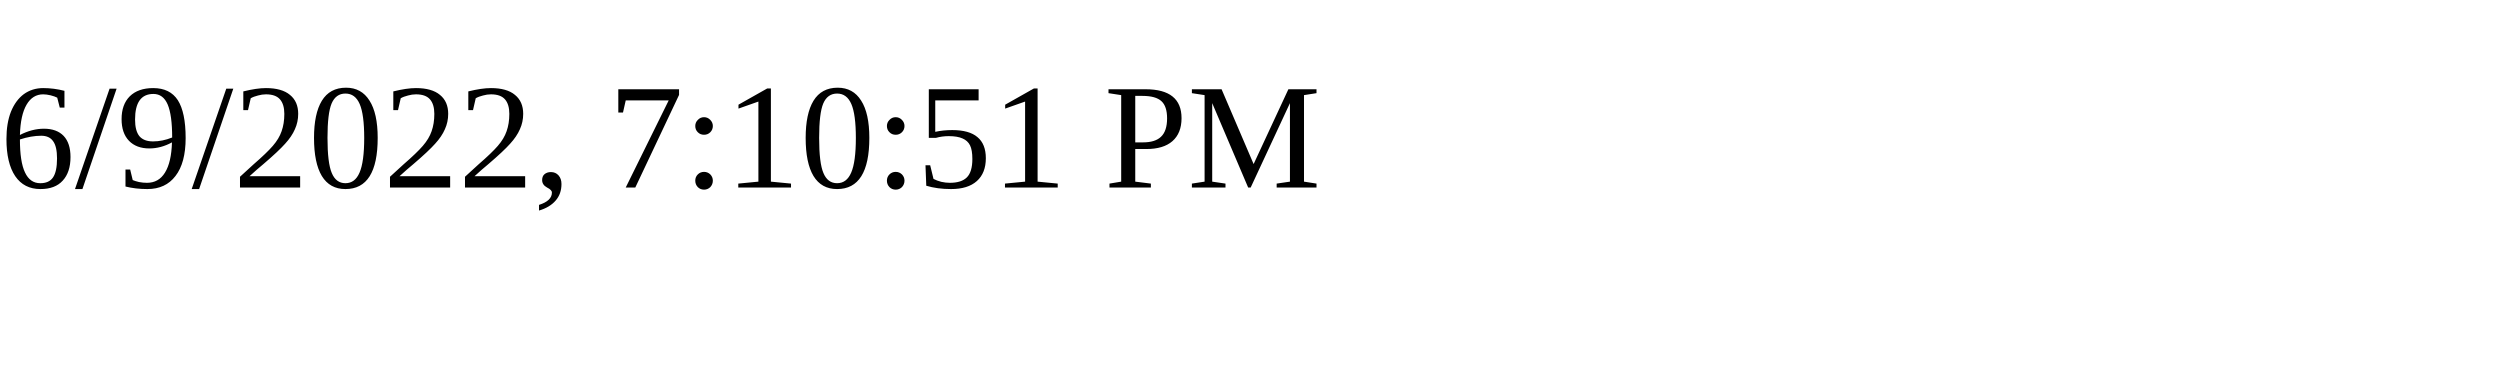
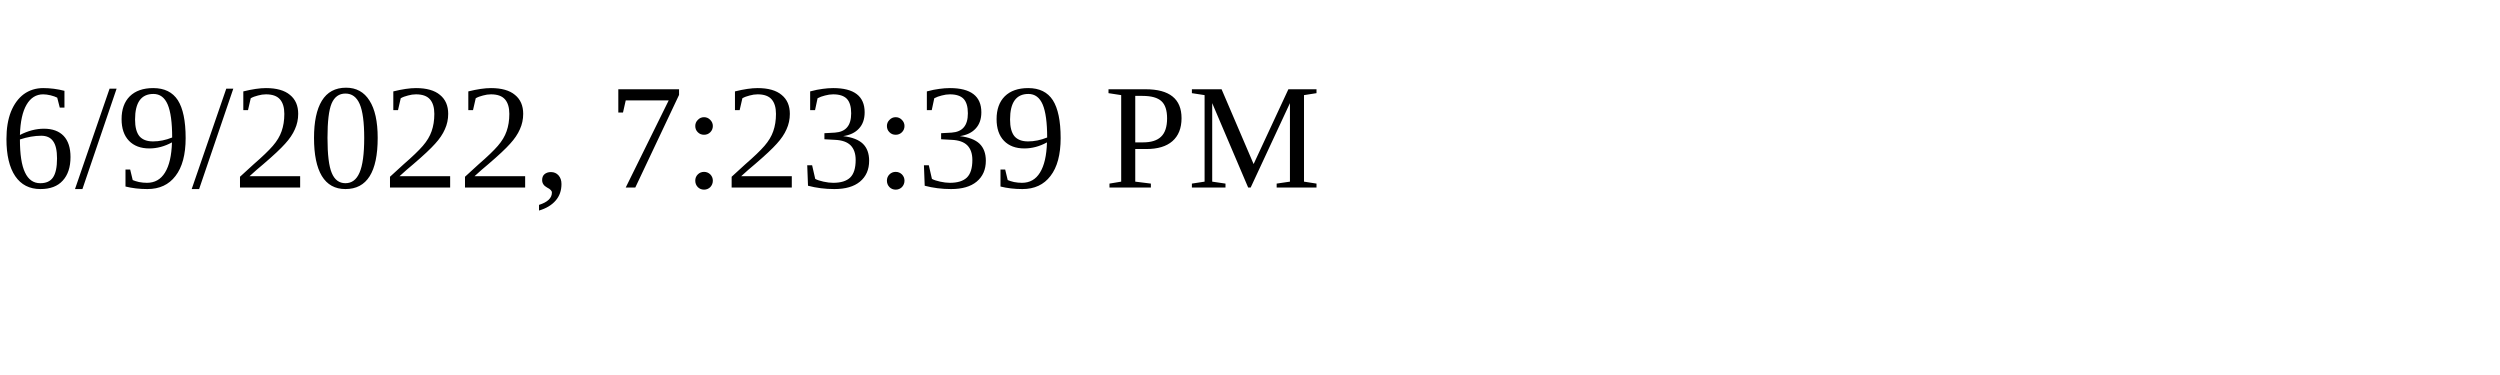
<svg xmlns="http://www.w3.org/2000/svg" height="30" width="200">
-   <text x="0" y="15">6/9/2022, 7:10:51 PM</text>
+   <text x="0" y="15">6/9/2022, 7:23:39 PM</text>
</svg>
